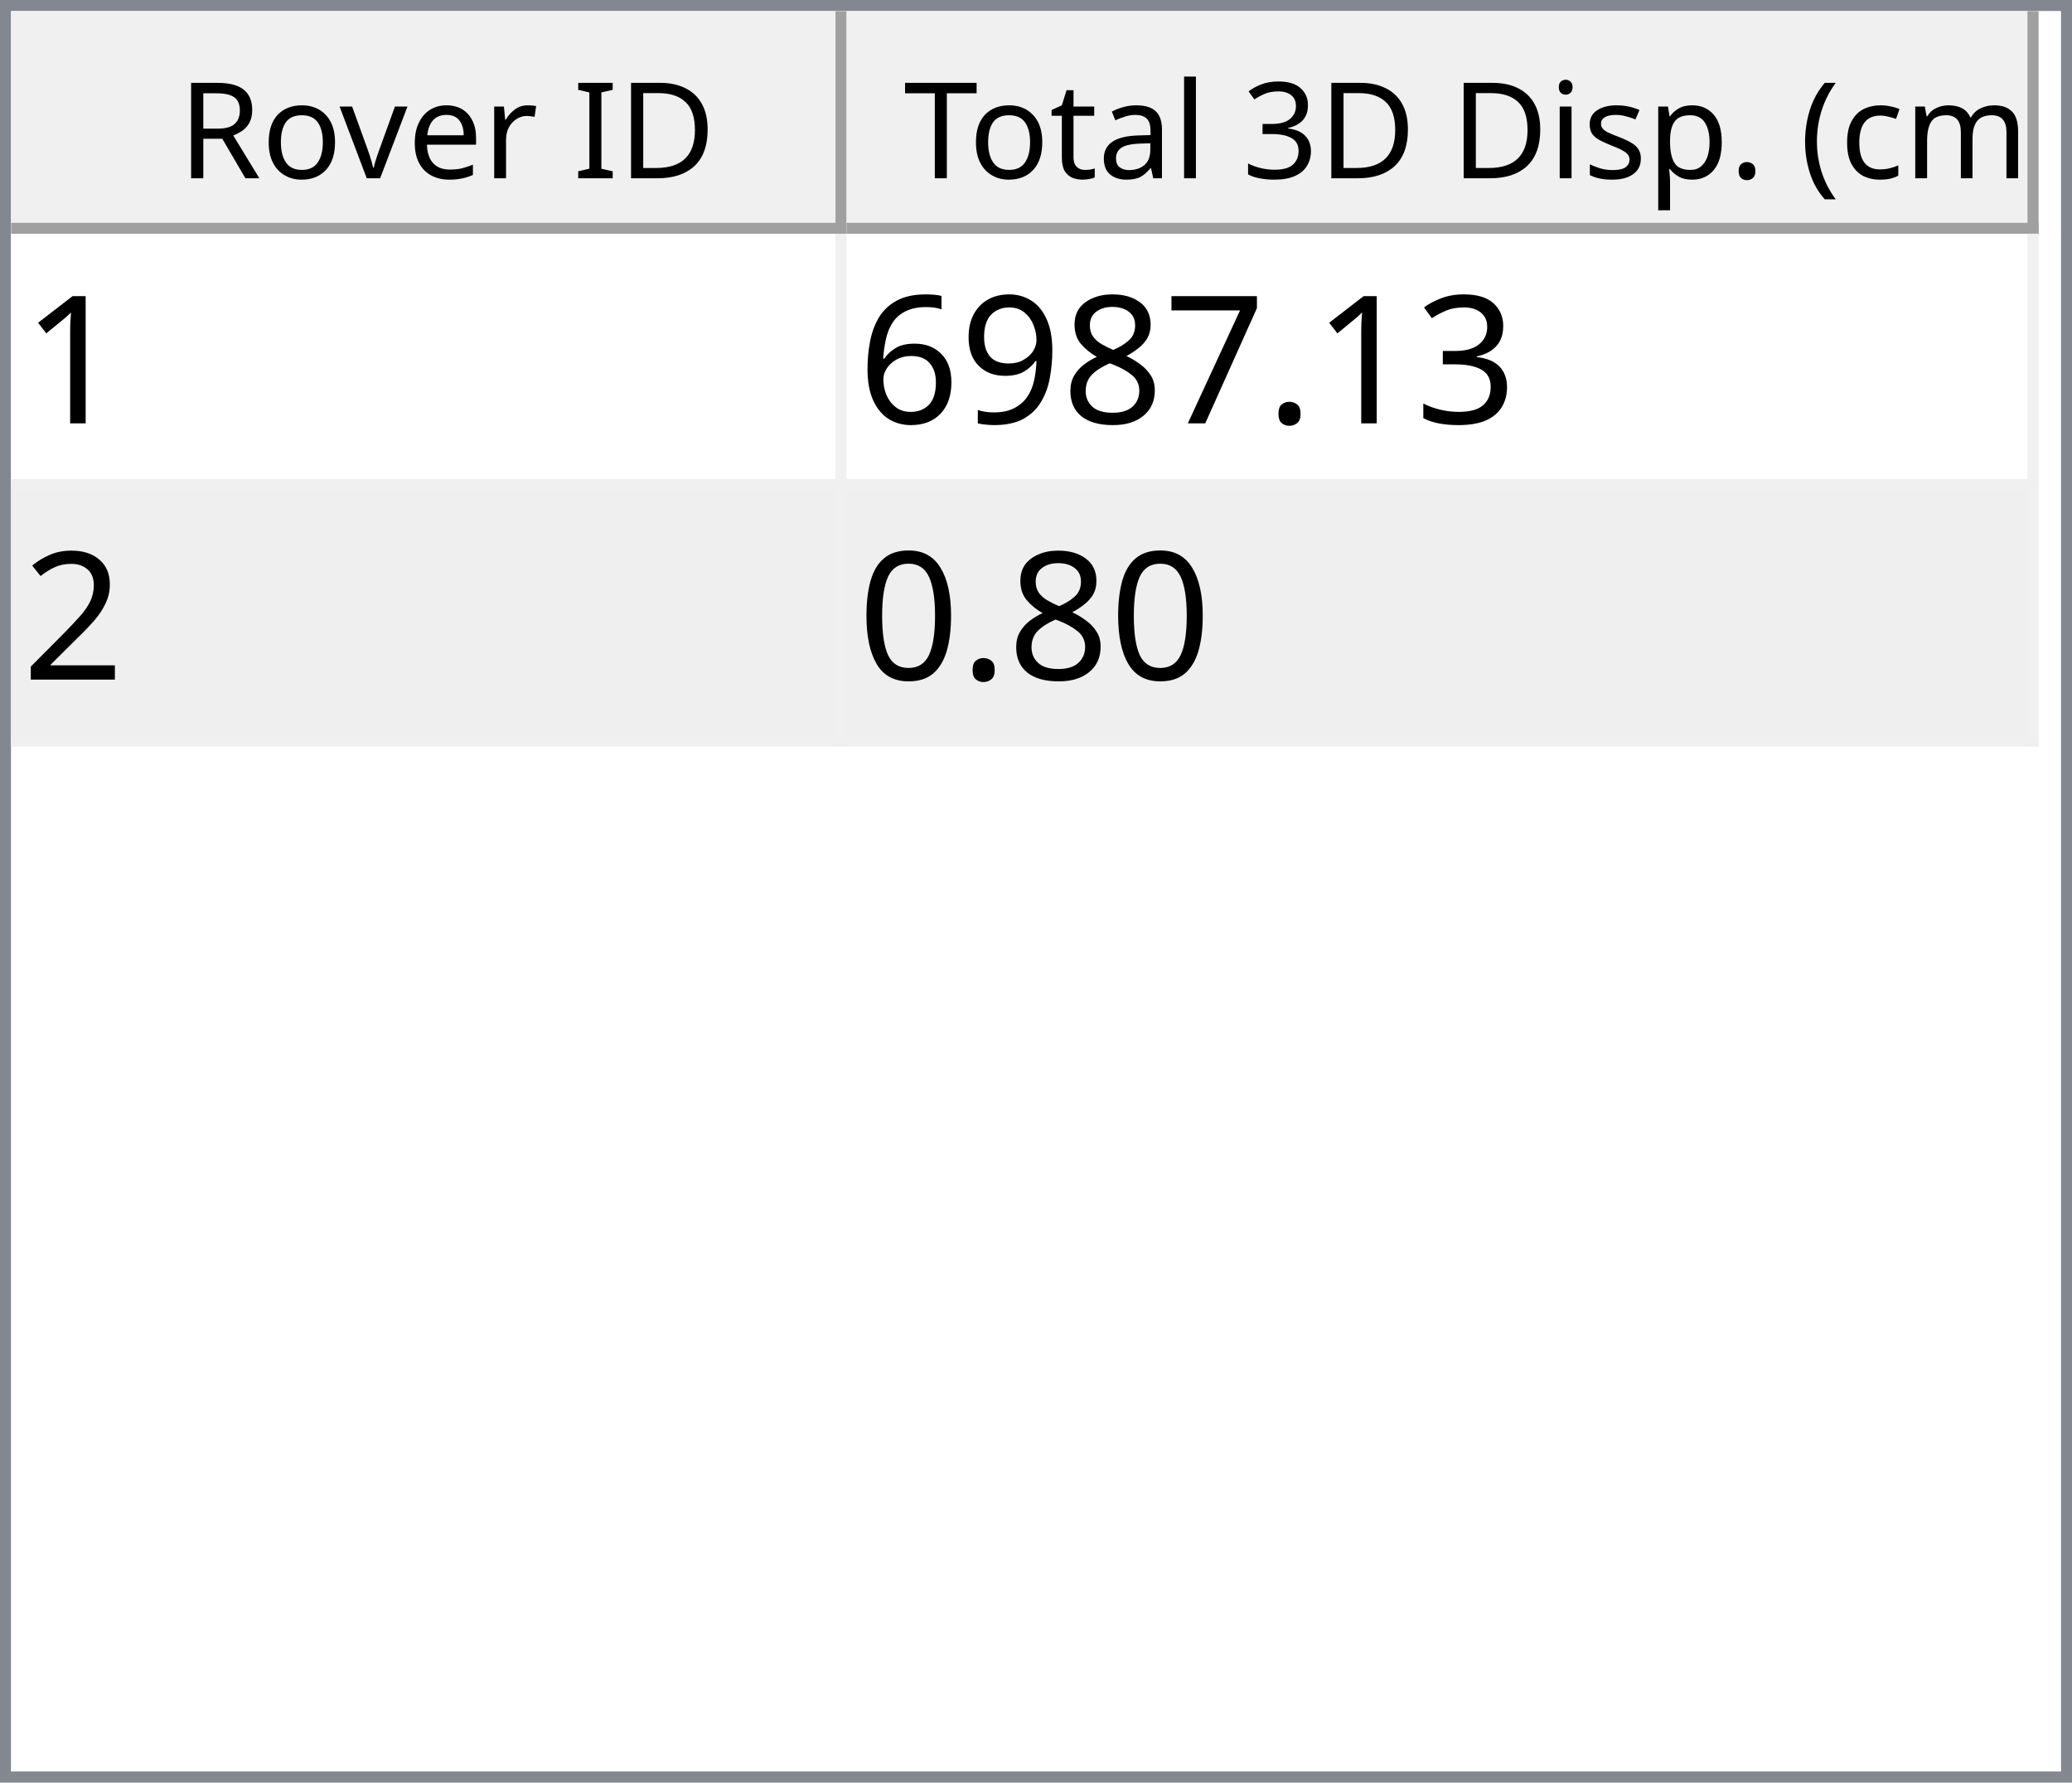
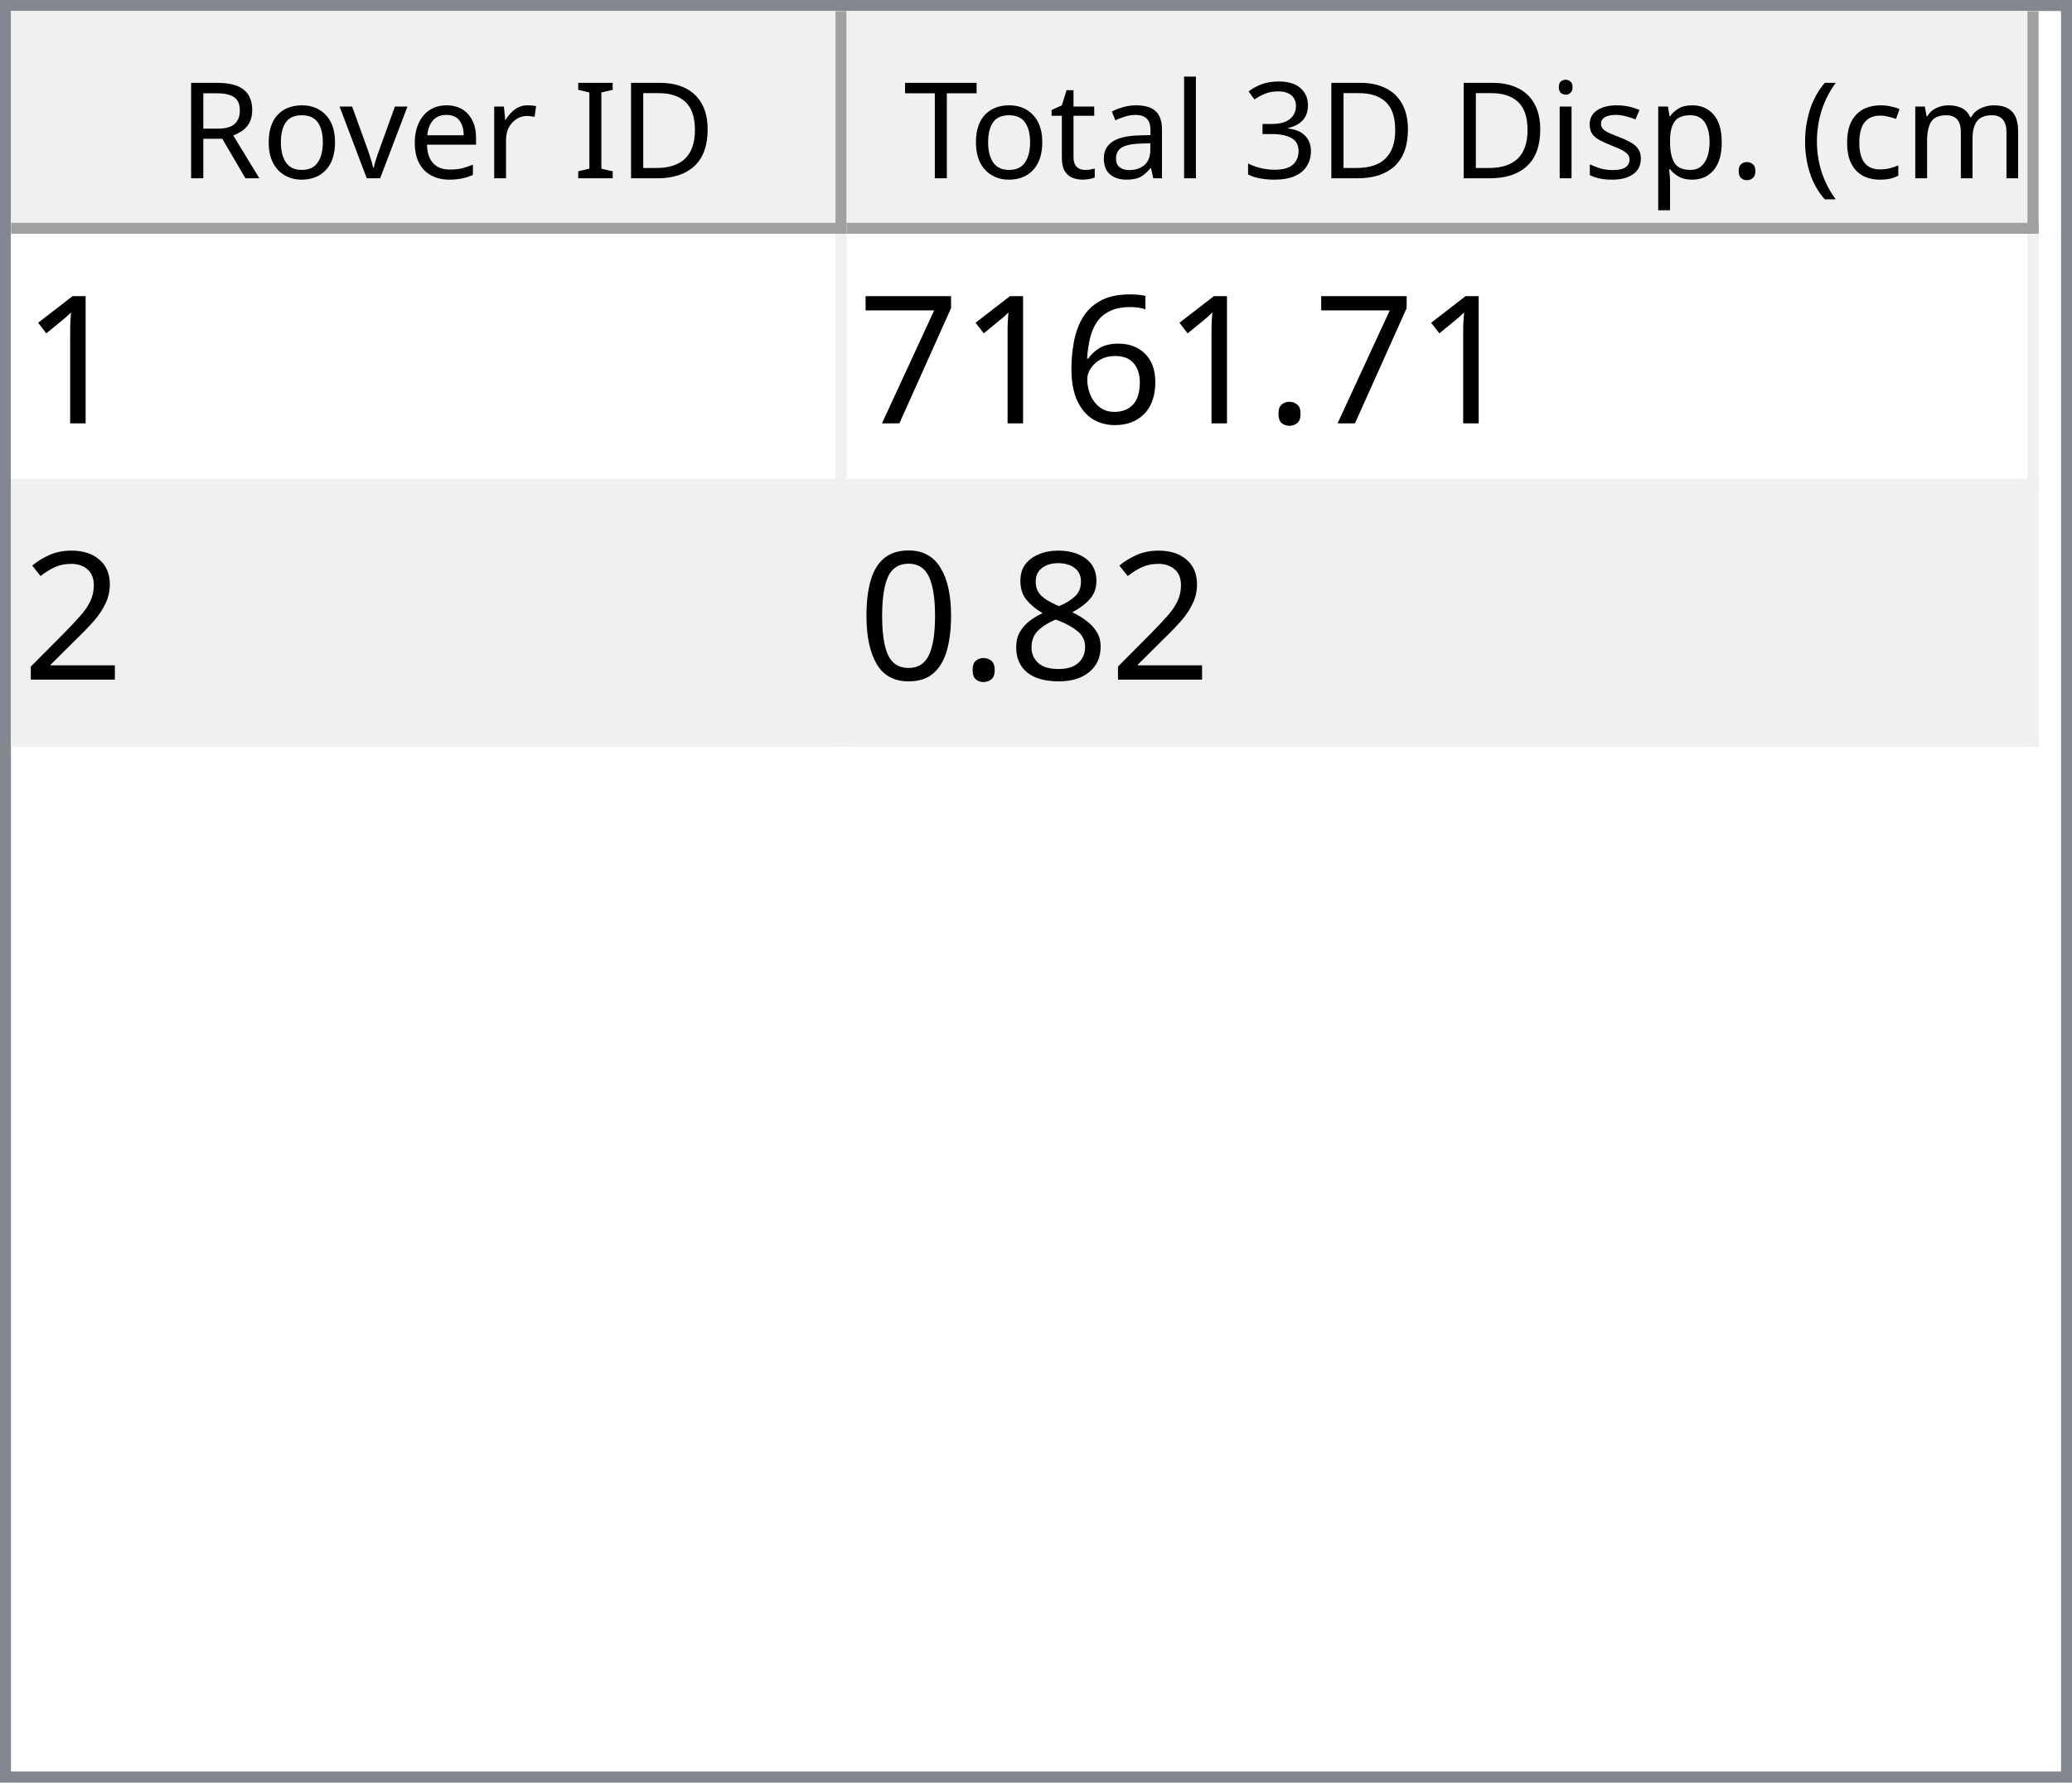
<svg xmlns="http://www.w3.org/2000/svg" style="fill-opacity:1; color-rendering:auto; color-interpolation:auto; text-rendering:auto; stroke:black; stroke-linecap:square; stroke-miterlimit:10; shape-rendering:auto; stroke-opacity:1; fill:black; stroke-dasharray:none; font-weight:normal; stroke-width:1; font-family:'Dialog'; font-style:normal; stroke-linejoin:miter; font-size:12px; stroke-dashoffset:0; image-rendering:auto;" width="186" height="160">
  <defs id="genericDefs" />
  <g>
    <defs id="defs1">
      <clipPath clipPathUnits="userSpaceOnUse" id="clipPath1">
        <path d="M0 0 L186 0 L186 160 L0 160 L0 0 Z" />
      </clipPath>
      <clipPath clipPathUnits="userSpaceOnUse" id="clipPath2">
        <path d="M0 0 L0 160 L186 160 L186 0 Z" />
      </clipPath>
      <clipPath clipPathUnits="userSpaceOnUse" id="clipPath3">
        <path d="M0 0 L0 20 L184 20 L184 0 Z" />
      </clipPath>
      <clipPath clipPathUnits="userSpaceOnUse" id="clipPath4">
        <path d="M0 0 L0 20 L75 20 L75 0 Z" />
      </clipPath>
      <clipPath clipPathUnits="userSpaceOnUse" id="clipPath5">
        <path d="M1 1 L1 19 L74 19 L74 1 Z" />
      </clipPath>
      <clipPath clipPathUnits="userSpaceOnUse" id="clipPath6">
        <path d="M0 0 L0 18 L73 18 L73 0 Z" />
      </clipPath>
      <clipPath clipPathUnits="userSpaceOnUse" id="clipPath7">
        <path d="M-0.5 -0.5 L-0.5 19.5 L74.5 19.5 L74.5 -0.5 Z" />
      </clipPath>
      <clipPath clipPathUnits="userSpaceOnUse" id="clipPath8">
        <path d="M0 0 L0 20 L107 20 L107 0 Z" />
      </clipPath>
      <clipPath clipPathUnits="userSpaceOnUse" id="clipPath9">
        <path d="M1 1 L1 19 L106 19 L106 1 Z" />
      </clipPath>
      <clipPath clipPathUnits="userSpaceOnUse" id="clipPath10">
        <path d="M0 0 L0 18 L105 18 L105 0 Z" />
      </clipPath>
      <clipPath clipPathUnits="userSpaceOnUse" id="clipPath11">
        <path d="M-0.5 -0.5 L-0.5 19.5 L106.5 19.5 L106.5 -0.5 Z" />
      </clipPath>
      <clipPath clipPathUnits="userSpaceOnUse" id="clipPath12">
        <path d="M0 0 L0 138 L184 138 L184 0 Z" />
      </clipPath>
      <clipPath clipPathUnits="userSpaceOnUse" id="clipPath13">
        <path d="M0 0 L0 46 L182 46 L182 0 Z" />
      </clipPath>
      <clipPath clipPathUnits="userSpaceOnUse" id="clipPath14">
        <path d="M-0.5 -0.5 L-0.5 45.5 L181.5 45.5 L181.5 -0.5 Z" />
      </clipPath>
      <clipPath clipPathUnits="userSpaceOnUse" id="clipPath15">
        <path d="M0 0 L0 22 L74 22 L74 0 Z" />
      </clipPath>
      <clipPath clipPathUnits="userSpaceOnUse" id="clipPath16">
        <path d="M0 0 L0 22 L106 22 L106 0 Z" />
      </clipPath>
      <font horiz-adv-x="64.551" id="font1">
        <font-face ascent="107.91" descent="25.098" units-per-em="100" style="font-style:normal; font-family:Segoe UI; font-weight:normal;" />
        <missing-glyph horiz-adv-x="64.551" d="M8.109 0 L8.109 68.266 L56.453 68.266 L56.453 0 L8.109 0 ZM15.328 7.234 L49.219 7.234 L49.219 61.031 L15.328 61.031 L15.328 7.234 Z" />
        <glyph unicode="D" horiz-adv-x="70.117" d="M9.188 0 L9.188 70.016 L28.516 70.016 Q65.531 70.016 65.531 35.891 Q65.531 19.672 55.25 9.836 Q44.969 0 27.734 0 L9.188 0 ZM17.391 62.594 L17.391 7.422 L27.828 7.422 Q41.609 7.422 49.273 14.797 Q56.938 22.172 56.938 35.688 Q56.938 62.594 28.328 62.594 L17.391 62.594 Z" />
        <glyph unicode="I" horiz-adv-x="26.611" d="M17.391 0 L9.188 0 L9.188 70.016 L17.391 70.016 L17.391 0 Z" />
        <glyph unicode=" " horiz-adv-x="27.393" d="" />
        <glyph unicode="r" horiz-adv-x="34.766" d="M34.188 41.891 Q32.078 43.5 28.125 43.5 Q23 43.5 19.555 38.672 Q16.109 33.844 16.109 25.484 L16.109 0 L8.109 0 L8.109 50 L16.109 50 L16.109 39.703 L16.312 39.703 Q18.016 44.969 21.531 47.922 Q25.047 50.875 29.391 50.875 Q32.516 50.875 34.188 50.203 L34.188 41.891 Z" />
        <glyph unicode="e" horiz-adv-x="52.295" d="M48.297 23 L12.984 23 Q13.188 14.656 17.484 10.109 Q21.781 5.562 29.297 5.562 Q37.75 5.562 44.828 11.141 L44.828 3.609 Q38.234 -1.172 27.391 -1.172 Q16.797 -1.172 10.742 5.641 Q4.688 12.453 4.688 24.812 Q4.688 36.469 11.305 43.82 Q17.922 51.172 27.734 51.172 Q37.547 51.172 42.922 44.828 Q48.297 38.484 48.297 27.203 L48.297 23 ZM40.094 29.781 Q40.047 36.719 36.75 40.578 Q33.453 44.438 27.594 44.438 Q21.922 44.438 17.969 40.383 Q14.016 36.328 13.094 29.781 L40.094 29.781 Z" />
        <glyph unicode="v" horiz-adv-x="47.9" d="M47.406 50 L27.484 0 L19.625 0 L0.688 50 L9.469 50 L22.172 13.672 Q23.578 9.672 23.922 6.688 L24.125 6.688 Q24.609 10.453 25.688 13.484 L38.969 50 L47.406 50 Z" />
        <glyph unicode="o" horiz-adv-x="58.594" d="M29 -1.172 Q17.922 -1.172 11.305 5.836 Q4.688 12.844 4.688 24.422 Q4.688 37.016 11.57 44.094 Q18.453 51.172 30.172 51.172 Q41.359 51.172 47.633 44.289 Q53.906 37.406 53.906 25.203 Q53.906 13.234 47.141 6.031 Q40.375 -1.172 29 -1.172 ZM29.594 44.438 Q21.875 44.438 17.383 39.188 Q12.891 33.938 12.891 24.703 Q12.891 15.828 17.43 10.695 Q21.969 5.562 29.594 5.562 Q37.359 5.562 41.531 10.594 Q45.703 15.625 45.703 24.906 Q45.703 34.281 41.531 39.359 Q37.359 44.438 29.594 44.438 Z" />
        <glyph unicode="R" horiz-adv-x="59.814" d="M59.375 0 L49.609 0 L37.891 19.625 Q36.281 22.359 34.766 24.289 Q33.25 26.219 31.664 27.438 Q30.078 28.656 28.25 29.219 Q26.422 29.781 24.125 29.781 L17.391 29.781 L17.391 0 L9.188 0 L9.188 70.016 L30.078 70.016 Q34.672 70.016 38.555 68.867 Q42.438 67.719 45.289 65.375 Q48.141 63.031 49.758 59.547 Q51.375 56.062 51.375 51.375 Q51.375 47.703 50.273 44.656 Q49.172 41.609 47.148 39.211 Q45.125 36.812 42.266 35.133 Q39.406 33.453 35.844 32.516 L35.844 32.328 Q37.594 31.547 38.891 30.547 Q40.188 29.547 41.359 28.18 Q42.531 26.812 43.68 25.078 Q44.828 23.344 46.234 21.047 L59.375 0 ZM17.391 62.594 L17.391 37.203 L28.516 37.203 Q31.594 37.203 34.203 38.133 Q36.812 39.062 38.719 40.797 Q40.625 42.531 41.703 45.047 Q42.781 47.562 42.781 50.688 Q42.781 56.297 39.141 59.445 Q35.5 62.594 28.609 62.594 L17.391 62.594 Z" />
        <glyph unicode=")" horiz-adv-x="30.176" d="M8.297 -15.922 L1.172 -15.922 Q16.406 2.344 16.406 26.812 Q16.406 51.469 1.078 70.016 L8.297 70.016 Q23.531 52.156 23.531 26.703 Q23.531 1.375 8.297 -15.922 Z" />
        <glyph unicode="m" horiz-adv-x="86.133" d="M79.109 0 L71.094 0 L71.094 28.719 Q71.094 37.016 68.531 40.727 Q65.969 44.438 59.906 44.438 Q54.781 44.438 51.195 39.75 Q47.609 35.062 47.609 28.516 L47.609 0 L39.594 0 L39.594 29.688 Q39.594 44.438 28.219 44.438 Q22.953 44.438 19.531 40.016 Q16.109 35.594 16.109 28.516 L16.109 0 L8.109 0 L8.109 50 L16.109 50 L16.109 42.094 L16.312 42.094 Q21.625 51.172 31.844 51.172 Q36.969 51.172 40.773 48.312 Q44.578 45.453 46 40.828 Q51.562 51.172 62.594 51.172 Q79.109 51.172 79.109 30.812 L79.109 0 Z" />
        <glyph unicode="c" horiz-adv-x="46.191" d="M42.188 2.297 Q36.422 -1.172 28.516 -1.172 Q17.828 -1.172 11.258 5.789 Q4.688 12.75 4.688 23.828 Q4.688 36.188 11.766 43.68 Q18.844 51.172 30.672 51.172 Q37.25 51.172 42.281 48.734 L42.281 40.531 Q36.719 44.438 30.375 44.438 Q22.703 44.438 17.797 38.945 Q12.891 33.453 12.891 24.516 Q12.891 15.719 17.508 10.641 Q22.125 5.562 29.891 5.562 Q36.422 5.562 42.188 9.906 L42.188 2.297 Z" />
        <glyph unicode="(" horiz-adv-x="30.176" d="M29.109 -15.922 L21.969 -15.922 Q6.844 1.375 6.844 26.703 Q6.844 52.156 21.969 70.016 L29.203 70.016 Q13.875 51.469 13.875 26.812 Q13.875 2.344 29.109 -15.922 Z" />
        <glyph unicode="." horiz-adv-x="21.68" d="M10.891 -1.078 Q8.641 -1.078 7.055 0.539 Q5.469 2.156 5.469 4.391 Q5.469 6.641 7.055 8.273 Q8.641 9.906 10.891 9.906 Q13.188 9.906 14.797 8.273 Q16.406 6.641 16.406 4.391 Q16.406 2.156 14.797 0.539 Q13.188 -1.078 10.891 -1.078 Z" />
        <glyph unicode="p" horiz-adv-x="58.789" d="M16.312 7.234 L16.109 7.234 L16.109 -23 L8.109 -23 L8.109 50 L16.109 50 L16.109 41.219 L16.312 41.219 Q22.219 51.172 33.594 51.172 Q43.266 51.172 48.688 44.461 Q54.109 37.75 54.109 26.469 Q54.109 13.922 48 6.375 Q41.891 -1.172 31.297 -1.172 Q21.578 -1.172 16.312 7.234 ZM16.109 27.391 L16.109 20.406 Q16.109 14.203 20.141 9.883 Q24.172 5.562 30.375 5.562 Q37.641 5.562 41.773 11.133 Q45.906 16.703 45.906 26.609 Q45.906 34.969 42.047 39.703 Q38.188 44.438 31.594 44.438 Q24.609 44.438 20.359 39.578 Q16.109 34.719 16.109 27.391 Z" />
        <glyph unicode="s" horiz-adv-x="42.432" d="M5.078 1.812 L5.078 10.406 Q11.625 5.562 19.484 5.562 Q30.031 5.562 30.031 12.594 Q30.031 14.594 29.125 15.992 Q28.219 17.391 26.68 18.461 Q25.141 19.531 23.07 20.383 Q21 21.234 18.609 22.172 Q15.281 23.484 12.766 24.828 Q10.25 26.172 8.57 27.859 Q6.891 29.547 6.031 31.695 Q5.172 33.844 5.172 36.719 Q5.172 40.234 6.789 42.945 Q8.406 45.656 11.086 47.484 Q13.766 49.312 17.211 50.242 Q20.656 51.172 24.312 51.172 Q30.812 51.172 35.938 48.922 L35.938 40.828 Q30.422 44.438 23.25 44.438 Q21 44.438 19.195 43.922 Q17.391 43.406 16.094 42.477 Q14.797 41.547 14.086 40.258 Q13.375 38.969 13.375 37.406 Q13.375 35.453 14.086 34.133 Q14.797 32.812 16.164 31.789 Q17.531 30.766 19.484 29.938 Q21.438 29.109 23.922 28.125 Q27.25 26.859 29.883 25.516 Q32.516 24.172 34.375 22.484 Q36.234 20.797 37.234 18.602 Q38.234 16.406 38.234 13.375 Q38.234 9.672 36.602 6.938 Q34.969 4.203 32.234 2.398 Q29.5 0.594 25.93 -0.289 Q22.359 -1.172 18.453 -1.172 Q10.75 -1.172 5.078 1.812 Z" />
        <glyph unicode="i" horiz-adv-x="24.219" d="M12.203 62.703 Q10.062 62.703 8.547 64.164 Q7.031 65.625 7.031 67.875 Q7.031 70.125 8.547 71.609 Q10.062 73.094 12.203 73.094 Q14.406 73.094 15.945 71.609 Q17.484 70.125 17.484 67.875 Q17.484 65.719 15.945 64.211 Q14.406 62.703 12.203 62.703 ZM16.109 0 L8.109 0 L8.109 50 L16.109 50 L16.109 0 Z" />
        <glyph unicode="3" horiz-adv-x="53.906" d="M46.531 19.828 Q46.531 15.094 44.75 11.211 Q42.969 7.328 39.719 4.57 Q36.469 1.812 31.93 0.297 Q27.391 -1.219 21.922 -1.219 Q11.922 -1.219 6 2.594 L6 11.188 Q13.094 5.609 22.219 5.609 Q25.875 5.609 28.828 6.539 Q31.781 7.469 33.906 9.227 Q36.031 10.984 37.18 13.477 Q38.328 15.969 38.328 19.094 Q38.328 32.812 18.797 32.812 L12.984 32.812 L12.984 39.594 L18.5 39.594 Q35.797 39.594 35.797 52.484 Q35.797 64.406 22.609 64.406 Q15.188 64.406 8.688 59.422 L8.688 67.188 Q15.375 71.188 24.609 71.188 Q29 71.188 32.57 69.969 Q36.141 68.75 38.68 66.555 Q41.219 64.359 42.609 61.281 Q44 58.203 44 54.5 Q44 40.672 30.031 36.719 L30.031 36.531 Q33.594 36.141 36.625 34.797 Q39.656 33.453 41.852 31.305 Q44.047 29.156 45.289 26.25 Q46.531 23.344 46.531 19.828 Z" />
        <glyph unicode="l" horiz-adv-x="24.219" d="M16.109 0 L8.109 0 L8.109 74.031 L16.109 74.031 L16.109 0 Z" />
        <glyph unicode="a" horiz-adv-x="50.879" d="M43.891 0 L35.891 0 L35.891 7.812 L35.688 7.812 Q30.469 -1.172 20.312 -1.172 Q12.844 -1.172 8.617 2.781 Q4.391 6.734 4.391 13.281 Q4.391 27.297 20.906 29.594 L35.891 31.688 Q35.891 44.438 25.594 44.438 Q16.547 44.438 9.281 38.281 L9.281 46.484 Q16.656 51.172 26.266 51.172 Q43.891 51.172 43.891 32.516 L43.891 0 ZM35.891 25.297 L23.828 23.641 Q18.266 22.859 15.43 20.875 Q12.594 18.891 12.594 13.875 Q12.594 10.203 15.211 7.883 Q17.828 5.562 22.172 5.562 Q28.125 5.562 32.008 9.742 Q35.891 13.922 35.891 20.312 L35.891 25.297 Z" />
        <glyph unicode="t" horiz-adv-x="33.887" d="M31.297 0.484 Q28.469 -1.078 23.828 -1.078 Q10.688 -1.078 10.688 13.578 L10.688 43.172 L2.094 43.172 L2.094 50 L10.688 50 L10.688 62.203 L18.703 64.797 L18.703 50 L31.297 50 L31.297 43.172 L18.703 43.172 L18.703 14.984 Q18.703 9.969 20.414 7.82 Q22.125 5.672 26.078 5.672 Q29.109 5.672 31.297 7.328 L31.297 0.484 Z" />
        <glyph unicode="T" horiz-adv-x="52.393" d="M50.594 62.594 L30.375 62.594 L30.375 0 L22.172 0 L22.172 62.594 L2 62.594 L2 70.016 L50.594 70.016 L50.594 62.594 Z" />
      </font>
      <font horiz-adv-x="75.0" id="font2">
        <font-face ascent="100.537" descent="21.973" units-per-em="100" style="font-style:normal; font-family:sans-serif; font-weight:normal;" />
        <missing-glyph horiz-adv-x="75.0" d="M12.5 0 L12.5 62.5 L62.5 62.5 L62.5 0 L12.5 0 ZM14.062 1.562 L60.938 1.562 L60.938 60.938 L14.062 60.938 L14.062 1.562 Z" />
        <glyph unicode="1" horiz-adv-x="55.615" d="M37.25 0 L28.469 0 L28.469 56 Q25.297 52.984 20.141 49.953 Q14.984 46.922 10.891 45.406 L10.891 53.906 Q18.266 57.375 23.781 62.305 Q29.297 67.234 31.594 71.875 L37.25 71.875 L37.25 0 Z" />
-         <glyph unicode="3" horiz-adv-x="55.615" d="M4.203 18.891 L12.984 20.062 Q14.5 12.594 18.141 9.297 Q21.781 6 27 6 Q33.203 6 37.477 10.297 Q41.75 14.594 41.75 20.953 Q41.75 27 37.797 30.93 Q33.844 34.859 27.734 34.859 Q25.25 34.859 21.531 33.891 L22.516 41.609 Q23.391 41.5 23.922 41.5 Q29.547 41.5 34.039 44.43 Q38.531 47.359 38.531 53.469 Q38.531 58.297 35.258 61.477 Q31.984 64.656 26.812 64.656 Q21.688 64.656 18.266 61.43 Q14.844 58.203 13.875 51.766 L5.078 53.328 Q6.688 62.156 12.398 67.016 Q18.109 71.875 26.609 71.875 Q32.469 71.875 37.398 69.359 Q42.328 66.844 44.945 62.5 Q47.562 58.156 47.562 53.266 Q47.562 48.641 45.07 44.828 Q42.578 41.016 37.703 38.766 Q44.047 37.312 47.562 32.695 Q51.078 28.078 51.078 21.141 Q51.078 11.766 44.242 5.25 Q37.406 -1.266 26.953 -1.266 Q17.531 -1.266 11.305 4.352 Q5.078 9.969 4.203 18.891 Z" />
        <glyph unicode="." horiz-adv-x="27.783" d="M9.078 0 L9.078 10.016 L19.094 10.016 L19.094 0 L9.078 0 Z" />
+         <glyph unicode="6" horiz-adv-x="55.615" d="M49.75 54.047 L41.016 53.375 Q39.844 58.547 37.703 60.891 Q34.125 64.656 28.906 64.656 Q24.703 64.656 21.531 62.312 Q17.391 59.281 14.992 53.469 Q12.594 47.656 12.5 36.922 Q15.672 41.75 20.266 44.094 Q24.859 46.438 29.891 46.438 Q38.672 46.438 44.852 39.969 Q51.031 33.5 51.031 23.25 Q51.031 16.5 48.125 10.719 Q45.219 4.938 40.141 1.859 Q35.062 -1.219 28.609 -1.219 Q17.625 -1.219 10.695 6.859 Q3.766 14.938 3.766 33.5 Q3.766 54.25 11.422 63.672 Q18.109 71.875 29.438 71.875 Q37.891 71.875 43.289 67.141 Q48.688 62.406 49.75 54.047 ZM13.875 23.188 Q13.875 18.656 15.797 14.508 Q17.719 10.359 21.188 8.18 Q24.656 6 28.469 6 Q34.031 6 38.039 10.492 Q42.047 14.984 42.047 22.703 Q42.047 30.125 38.086 34.398 Q34.125 38.672 28.125 38.672 Q22.172 38.672 18.023 34.398 Q13.875 30.125 13.875 23.188 Z" />
        <glyph unicode="7" horiz-adv-x="55.615" d="M4.734 62.203 L4.734 70.656 L51.078 70.656 L51.078 63.812 Q44.234 56.547 37.523 44.484 Q30.812 32.422 27.156 19.672 Q24.516 10.688 23.781 0 L14.75 0 Q14.891 8.453 18.062 20.414 Q21.234 32.375 27.172 43.484 Q33.109 54.594 39.797 62.203 L4.734 62.203 Z" />
+         <glyph unicode="2" horiz-adv-x="55.615" d="M50.344 8.453 L50.344 0 L3.031 0 Q2.938 3.172 4.047 6.109 Q5.859 10.938 9.836 15.625 Q13.812 20.312 21.344 26.469 Q33.016 36.031 37.117 41.625 Q41.219 47.219 41.219 52.203 Q41.219 57.422 37.477 61.008 Q33.734 64.594 27.734 64.594 Q21.391 64.594 17.578 60.789 Q13.766 56.984 13.719 50.25 L4.688 51.172 Q5.609 61.281 11.664 66.578 Q17.719 71.875 27.938 71.875 Q38.234 71.875 44.242 66.164 Q50.25 60.453 50.25 52 Q50.25 47.703 48.492 43.555 Q46.734 39.406 42.656 34.812 Q38.578 30.219 29.109 22.219 Q21.188 15.578 18.945 13.211 Q16.703 10.844 15.234 8.453 L50.344 8.453 Z" />
        <glyph unicode="8" horiz-adv-x="55.615" d="M17.672 38.812 Q12.203 40.828 9.57 44.539 Q6.938 48.25 6.938 53.422 Q6.938 61.234 12.555 66.555 Q18.172 71.875 27.484 71.875 Q36.859 71.875 42.578 66.43 Q48.297 60.984 48.297 53.172 Q48.297 48.188 45.68 44.508 Q43.062 40.828 37.75 38.812 Q44.344 36.672 47.781 31.883 Q51.219 27.094 51.219 20.453 Q51.219 11.281 44.727 5.031 Q38.234 -1.219 27.641 -1.219 Q17.047 -1.219 10.547 5.055 Q4.047 11.328 4.047 20.703 Q4.047 27.688 7.594 32.398 Q11.141 37.109 17.672 38.812 ZM15.922 53.719 Q15.922 48.641 19.195 45.414 Q22.469 42.188 27.688 42.188 Q32.766 42.188 36.016 45.383 Q39.266 48.578 39.266 53.219 Q39.266 58.062 35.914 61.359 Q32.562 64.656 27.594 64.656 Q22.562 64.656 19.242 61.43 Q15.922 58.203 15.922 53.719 ZM13.094 20.656 Q13.094 16.891 14.875 13.375 Q16.656 9.859 20.172 7.93 Q23.688 6 27.734 6 Q34.031 6 38.133 10.055 Q42.234 14.109 42.234 20.359 Q42.234 26.703 38.016 30.859 Q33.797 35.016 27.438 35.016 Q21.234 35.016 17.164 30.914 Q13.094 26.812 13.094 20.656 Z" />
-         <glyph unicode="9" horiz-adv-x="55.615" d="M5.469 16.547 L13.922 17.328 Q14.984 11.375 18.016 8.688 Q21.047 6 25.781 6 Q29.828 6 32.883 7.859 Q35.938 9.719 37.891 12.82 Q39.844 15.922 41.164 21.195 Q42.484 26.469 42.484 31.938 Q42.484 32.516 42.438 33.688 Q39.797 29.5 35.234 26.883 Q30.672 24.266 25.344 24.266 Q16.453 24.266 10.305 30.711 Q4.156 37.156 4.156 47.703 Q4.156 58.594 10.578 65.234 Q17 71.875 26.656 71.875 Q33.641 71.875 39.43 68.117 Q45.219 64.359 48.219 57.398 Q51.219 50.438 51.219 37.25 Q51.219 23.531 48.242 15.406 Q45.266 7.281 39.383 3.031 Q33.5 -1.219 25.594 -1.219 Q17.188 -1.219 11.867 3.445 Q6.547 8.109 5.469 16.547 ZM41.453 48.141 Q41.453 55.719 37.43 60.156 Q33.406 64.594 27.734 64.594 Q21.875 64.594 17.531 59.812 Q13.188 55.031 13.188 47.406 Q13.188 40.578 17.312 36.305 Q21.438 32.031 27.484 32.031 Q33.594 32.031 37.523 36.305 Q41.453 40.578 41.453 48.141 Z" />
-         <glyph unicode="6" horiz-adv-x="55.615" d="M49.75 54.047 L41.016 53.375 Q39.844 58.547 37.703 60.891 Q34.125 64.656 28.906 64.656 Q24.703 64.656 21.531 62.312 Q17.391 59.281 14.992 53.469 Q12.594 47.656 12.5 36.922 Q15.672 41.75 20.266 44.094 Q24.859 46.438 29.891 46.438 Q38.672 46.438 44.852 39.969 Q51.031 33.5 51.031 23.25 Q51.031 16.5 48.125 10.719 Q45.219 4.938 40.141 1.859 Q35.062 -1.219 28.609 -1.219 Q17.625 -1.219 10.695 6.859 Q3.766 14.938 3.766 33.5 Q3.766 54.25 11.422 63.672 Q18.109 71.875 29.438 71.875 Q37.891 71.875 43.289 67.141 Q48.688 62.406 49.75 54.047 ZM13.875 23.188 Q13.875 18.656 15.797 14.508 Q17.719 10.359 21.188 8.18 Q24.656 6 28.469 6 Q34.031 6 38.039 10.492 Q42.047 14.984 42.047 22.703 Q42.047 30.125 38.086 34.398 Q34.125 38.672 28.125 38.672 Q22.172 38.672 18.023 34.398 Q13.875 30.125 13.875 23.188 Z" />
-         <glyph unicode="2" horiz-adv-x="55.615" d="M50.344 8.453 L50.344 0 L3.031 0 Q2.938 3.172 4.047 6.109 Q5.859 10.938 9.836 15.625 Q13.812 20.312 21.344 26.469 Q33.016 36.031 37.117 41.625 Q41.219 47.219 41.219 52.203 Q41.219 57.422 37.477 61.008 Q33.734 64.594 27.734 64.594 Q21.391 64.594 17.578 60.789 Q13.766 56.984 13.719 50.25 L4.688 51.172 Q5.609 61.281 11.664 66.578 Q17.719 71.875 27.938 71.875 Q38.234 71.875 44.242 66.164 Q50.25 60.453 50.25 52 Q50.25 47.703 48.492 43.555 Q46.734 39.406 42.656 34.812 Q38.578 30.219 29.109 22.219 Q21.188 15.578 18.945 13.211 Q16.703 10.844 15.234 8.453 L50.344 8.453 Z" />
        <glyph unicode="0" horiz-adv-x="55.615" d="M4.156 35.297 Q4.156 48 6.766 55.742 Q9.375 63.484 14.523 67.68 Q19.672 71.875 27.484 71.875 Q33.25 71.875 37.594 69.555 Q41.938 67.234 44.773 62.867 Q47.609 58.5 49.219 52.227 Q50.828 45.953 50.828 35.297 Q50.828 22.703 48.242 14.969 Q45.656 7.234 40.508 3.008 Q35.359 -1.219 27.484 -1.219 Q17.141 -1.219 11.234 6.203 Q4.156 15.141 4.156 35.297 ZM13.188 35.297 Q13.188 17.672 17.312 11.836 Q21.438 6 27.484 6 Q33.547 6 37.672 11.859 Q41.797 17.719 41.797 35.297 Q41.797 52.984 37.672 58.789 Q33.547 64.594 27.391 64.594 Q21.344 64.594 17.719 59.469 Q13.188 52.938 13.188 35.297 Z" />
      </font>
    </defs>
    <g style="fill:white; stroke:white;">
      <rect x="0" y="0" width="186" style="clip-path:url(#clipPath1); stroke:none;" height="160" />
    </g>
    <g style="fill:white; text-rendering:optimizeSpeed; color-rendering:optimizeSpeed; image-rendering:optimizeSpeed; shape-rendering:crispEdges; stroke:white; color-interpolation:sRGB;">
      <rect x="0" width="186" height="160" y="0" style="stroke:none;" />
      <path style="stroke:none;" d="M0 160 L186 160 L186 0 L0 0 Z" />
    </g>
    <g style="fill:rgb(240,240,240); font-family:'Segoe UI'; stroke:rgb(240,240,240);">
      <rect x="0" y="0" width="186" style="clip-path:url(#clipPath2); stroke:none;" height="160" />
    </g>
    <g style="fill:rgb(130,135,144); font-family:'Segoe UI'; stroke:rgb(130,135,144);">
      <path d="M0 0 L186 0 L186 160 L0 160 L0 0 ZM1 1 L185 1 L185 159 L1 159 L1 1 Z" style="fill-rule:evenodd; clip-path:url(#clipPath2); stroke:none;" />
    </g>
    <g style="fill:white; font-family:'Segoe UI'; stroke:white;" transform="translate(1,1)">
      <rect x="0" y="0" width="184" style="clip-path:url(#clipPath3); stroke:none;" height="20" />
    </g>
    <g style="fill:rgb(240,240,240); font-family:'Segoe UI'; stroke:rgb(240,240,240);" transform="translate(1,1)">
      <rect x="0" y="0" width="75" style="clip-path:url(#clipPath4); stroke:none;" height="20" />
    </g>
    <g style="font-family:'Segoe UI';" transform="translate(2,2)">
      <text x="14" xml:space="preserve" y="14" style="clip-path:url(#clipPath6); stroke:none;">Rover ID</text>
    </g>
    <g style="fill:rgb(160,160,160); font-family:'Segoe UI'; stroke:rgb(160,160,160); stroke-linejoin:bevel;" transform="translate(1.5,1.5)">
      <line x1="74" x2="74" y1="0" style="fill:none; clip-path:url(#clipPath7);" y2="19" />
    </g>
    <g style="fill:rgb(160,160,160); font-family:'Segoe UI'; stroke:rgb(160,160,160); stroke-linejoin:bevel;" transform="matrix(1,0,0,1,1,1) translate(0.5,0.5)">
      <line x1="0" x2="74" y1="19" style="fill:none; clip-path:url(#clipPath7);" y2="19" />
    </g>
    <g style="fill:rgb(240,240,240); font-family:'Segoe UI'; stroke:rgb(240,240,240);" transform="translate(76,1)">
      <rect x="0" y="0" width="107" style="clip-path:url(#clipPath8); stroke:none;" height="20" />
    </g>
    <g style="font-family:'Segoe UI';" transform="translate(77,2)">
      <text x="1" xml:space="preserve" y="14" style="clip-path:url(#clipPath10); stroke:none;"> Total 3D Disp. (cm)</text>
    </g>
    <g style="fill:rgb(160,160,160); font-family:'Segoe UI'; stroke:rgb(160,160,160); stroke-linejoin:bevel;" transform="translate(76.5,1.5)">
      <line x1="106" x2="106" y1="0" style="fill:none; clip-path:url(#clipPath11);" y2="19" />
    </g>
    <g style="fill:rgb(160,160,160); font-family:'Segoe UI'; stroke:rgb(160,160,160); stroke-linejoin:bevel;" transform="matrix(1,0,0,1,76,1) translate(0.5,0.5)">
      <line x1="0" x2="106" y1="19" style="fill:none; clip-path:url(#clipPath11);" y2="19" />
    </g>
    <g style="fill:white; font-family:'Segoe UI'; stroke:white;" transform="translate(1,21)">
      <rect x="0" y="0" width="184" style="clip-path:url(#clipPath12); stroke:none;" height="138" />
    </g>
    <g style="fill:rgb(240,240,240); font-size:16px; font-family:sans-serif; stroke:rgb(240,240,240);" transform="translate(1,21)">
      <rect x="0" y="0" width="182" style="clip-path:url(#clipPath13); stroke:none;" height="46" />
      <line transform="translate(0.5,0.5)" x1="0" x2="181" y1="22" style="clip-path:url(#clipPath14); fill:none; stroke-linejoin:bevel;" y2="22" />
    </g>
    <g transform="matrix(1,0,0,1,1,21) translate(0.5,0.5)" style="fill:rgb(240,240,240); font-size:16px; font-family:sans-serif; stroke:rgb(240,240,240); stroke-linejoin:bevel;">
      <line x1="0" x2="181" y1="45" style="fill:none; clip-path:url(#clipPath14);" y2="45" />
    </g>
    <g transform="matrix(1,0,0,1,1,21) translate(0.5,0.5)" style="fill:rgb(240,240,240); font-size:16px; font-family:sans-serif; stroke:rgb(240,240,240); stroke-linejoin:bevel;">
      <line x1="74" x2="74" y1="0" style="fill:none; clip-path:url(#clipPath14);" y2="45" />
    </g>
    <g transform="matrix(1,0,0,1,1,21) translate(0.5,0.5)" style="fill:rgb(240,240,240); font-size:16px; font-family:sans-serif; stroke:rgb(240,240,240); stroke-linejoin:bevel;">
      <line x1="181" x2="181" y1="0" style="fill:none; clip-path:url(#clipPath14);" y2="45" />
    </g>
    <g style="fill:white; font-size:16px; font-family:sans-serif; stroke:white;" transform="matrix(1,0,0,1,1,21)">
      <rect x="0" y="0" width="74" style="clip-path:url(#clipPath15); stroke:none;" height="22" />
      <text x="1" y="17" style="fill:black; clip-path:url(#clipPath15); stroke:none;" xml:space="preserve">1</text>
    </g>
    <g style="fill:white; font-size:16px; font-family:sans-serif; stroke:white;" transform="matrix(1,0,0,1,1,21) translate(75,0)">
      <rect x="0" y="0" width="106" style="clip-path:url(#clipPath16); stroke:none;" height="22" />
-       <text x="1" y="17" style="fill:black; clip-path:url(#clipPath16); stroke:none;" xml:space="preserve">6987.13</text>
+       <text x="1" y="17" style="fill:black; clip-path:url(#clipPath16); stroke:none;" xml:space="preserve">7161.71</text>
    </g>
    <g style="fill:rgb(239,239,239); font-size:16px; font-family:sans-serif; stroke:rgb(239,239,239);" transform="matrix(1,0,0,1,1,21) translate(0,23)">
      <rect x="0" y="0" width="74" style="clip-path:url(#clipPath15); stroke:none;" height="22" />
      <text x="1" y="17" style="fill:black; clip-path:url(#clipPath15); stroke:none;" xml:space="preserve">2</text>
    </g>
    <g style="fill:rgb(239,239,239); font-size:16px; font-family:sans-serif; stroke:rgb(239,239,239);" transform="matrix(1,0,0,1,1,21) translate(75,23)">
      <rect x="0" y="0" width="106" style="clip-path:url(#clipPath16); stroke:none;" height="22" />
-       <text x="1" y="17" style="fill:black; clip-path:url(#clipPath16); stroke:none;" xml:space="preserve">0.80</text>
+       <text x="1" y="17" style="fill:black; clip-path:url(#clipPath16); stroke:none;" xml:space="preserve">0.82</text>
    </g>
  </g>
</svg>
